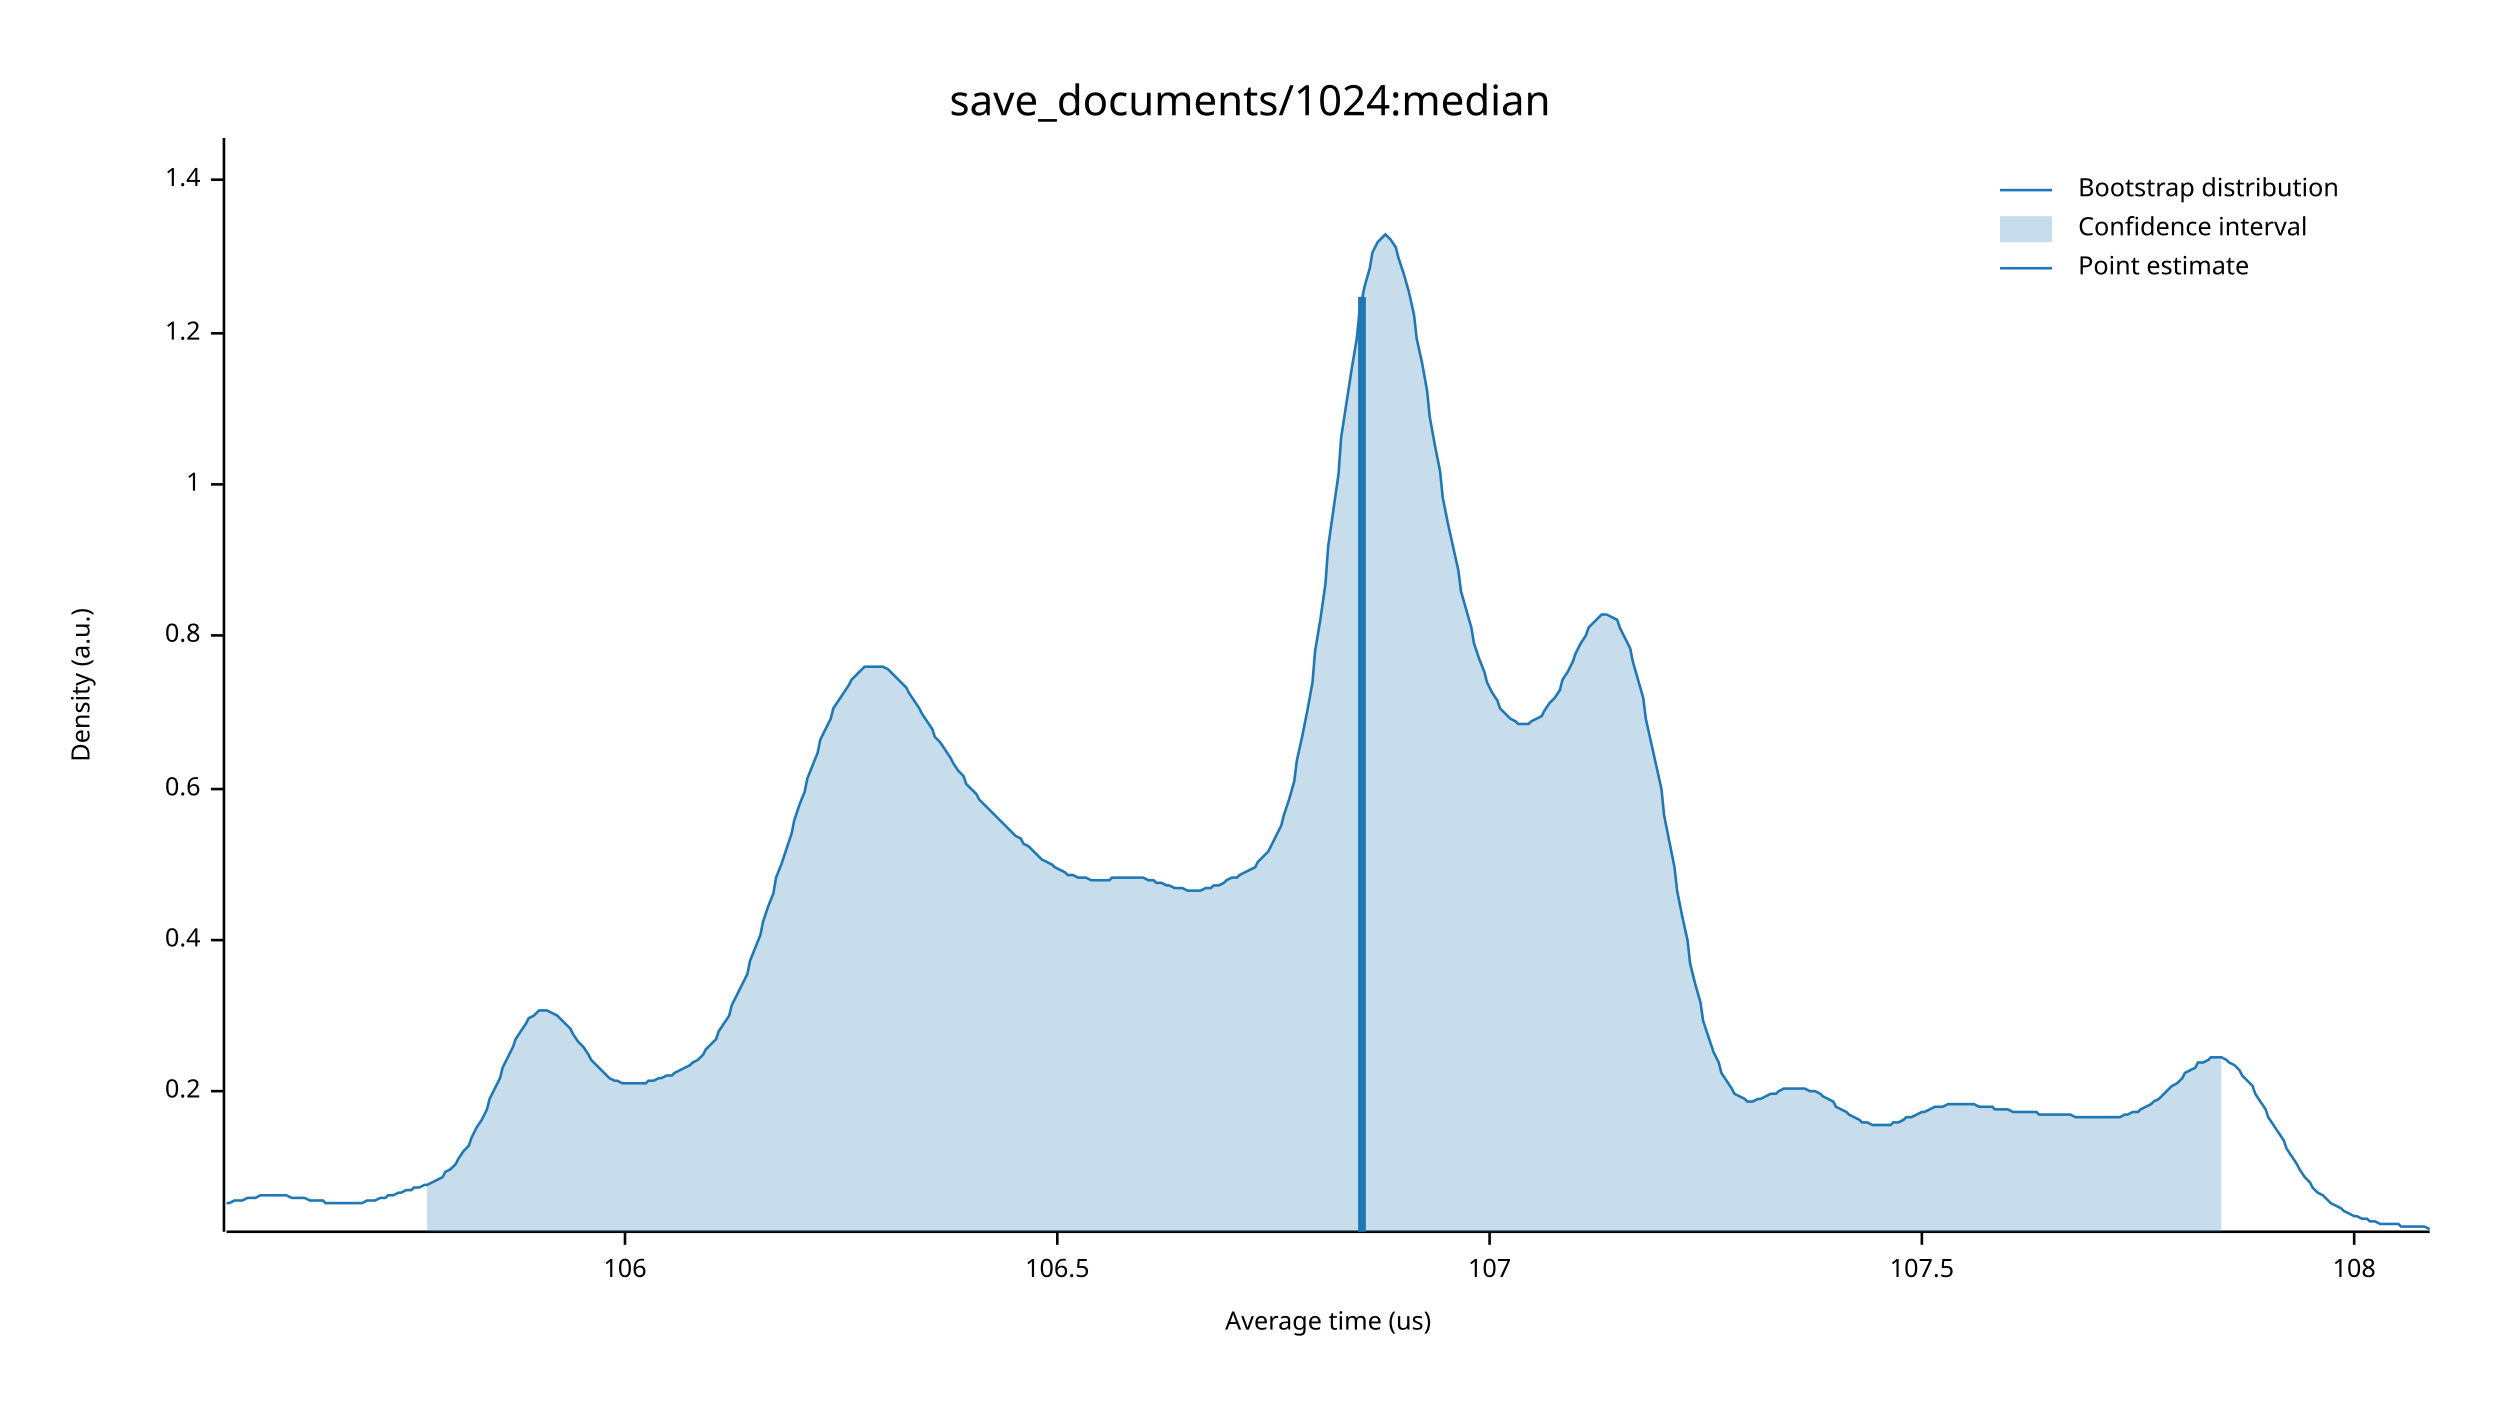
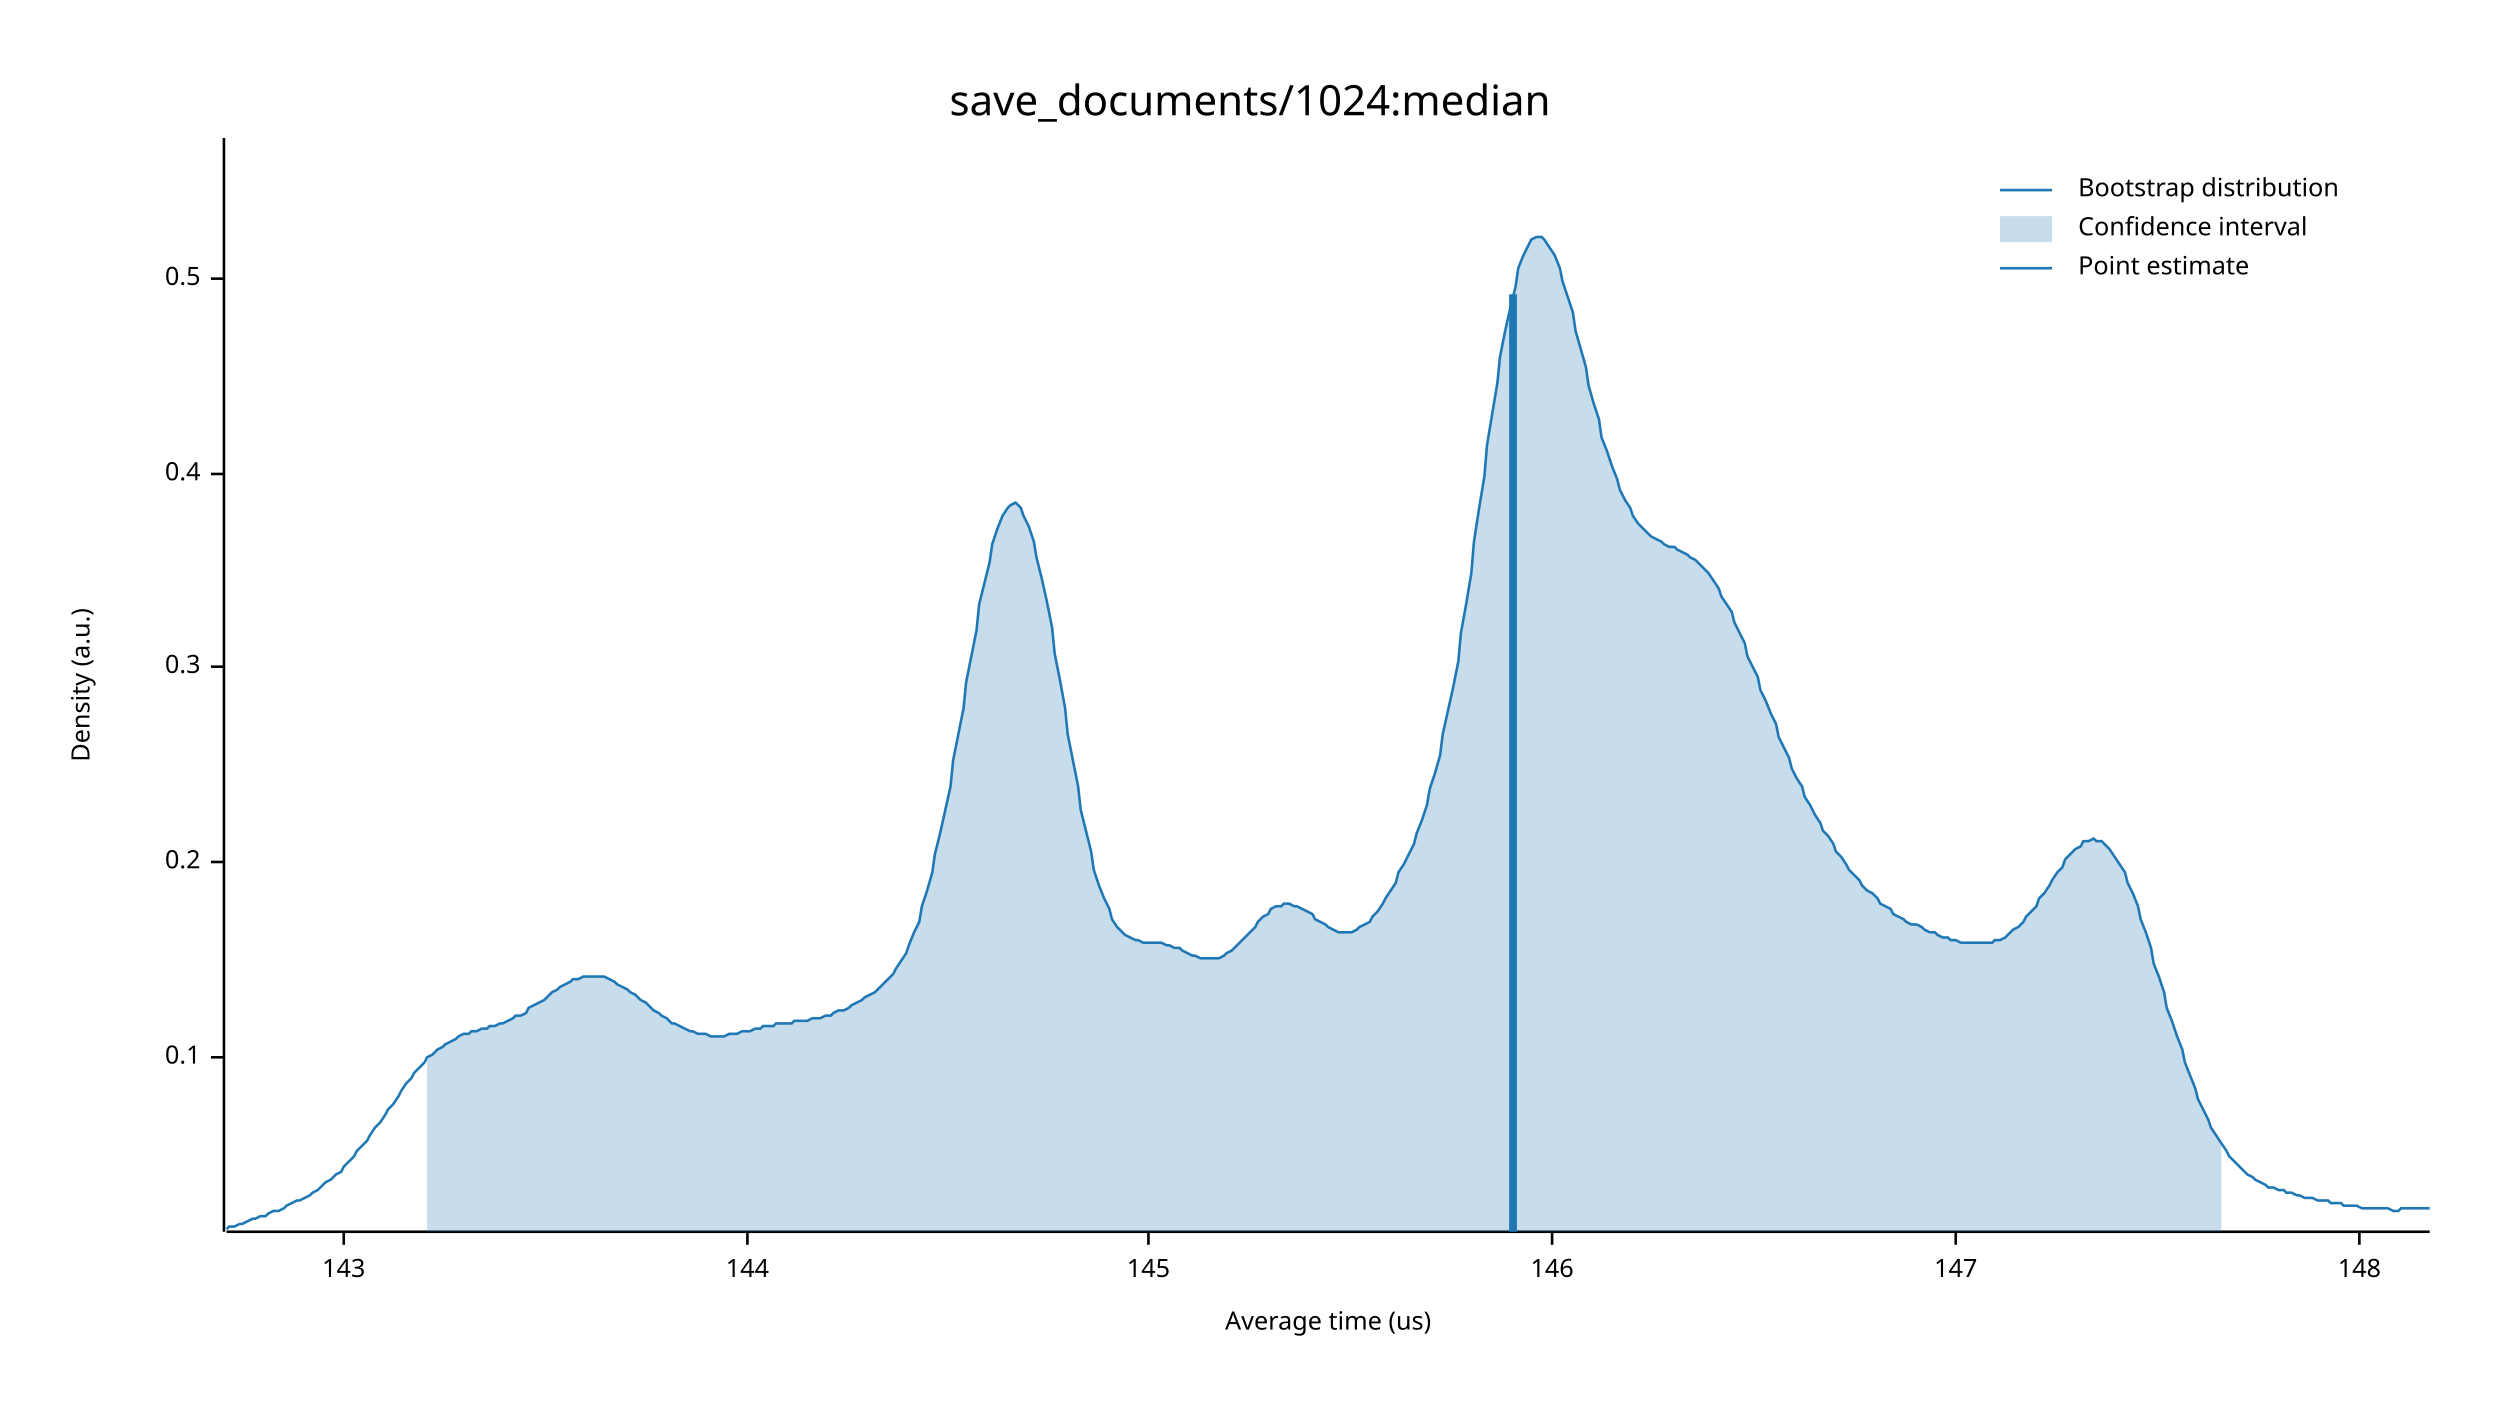
<svg xmlns="http://www.w3.org/2000/svg" width="960" height="540" viewBox="0 0 960 540">
  <text x="480" y="32" dy="0.76em" text-anchor="middle" font-family="sans-serif" font-size="16.129" opacity="1" fill="#000000">
save_documents/1024:median
</text>
  <text x="27" y="263" dy="0.76em" text-anchor="middle" font-family="sans-serif" font-size="9.677" opacity="1" fill="#000000" transform="rotate(270, 27, 263)">
Density (a.u.)
</text>
  <text x="510" y="513" dy="-0.5ex" text-anchor="middle" font-family="sans-serif" font-size="9.677" opacity="1" fill="#000000">
Average time (us)
</text>
  <polyline fill="none" opacity="1" stroke="#000000" stroke-width="1" points="86,53 86,473 " />
-   <text x="77" y="419" dy="0.5ex" text-anchor="end" font-family="sans-serif" font-size="9.677" opacity="1" fill="#000000">
+   <text x="77" y="406" dy="0.5ex" text-anchor="end" font-family="sans-serif" font-size="9.677" opacity="1" fill="#000000">
+ 0.1
+ </text>
+   <polyline fill="none" opacity="1" stroke="#000000" stroke-width="1" points="81,406 86,406 " />
+   <text x="77" y="331" dy="0.5ex" text-anchor="end" font-family="sans-serif" font-size="9.677" opacity="1" fill="#000000">
0.2
</text>
-   <polyline fill="none" opacity="1" stroke="#000000" stroke-width="1" points="81,419 86,419 " />
-   <text x="77" y="361" dy="0.5ex" text-anchor="end" font-family="sans-serif" font-size="9.677" opacity="1" fill="#000000">
+   <polyline fill="none" opacity="1" stroke="#000000" stroke-width="1" points="81,331 86,331 " />
+   <text x="77" y="256" dy="0.5ex" text-anchor="end" font-family="sans-serif" font-size="9.677" opacity="1" fill="#000000">
+ 0.3
+ </text>
+   <polyline fill="none" opacity="1" stroke="#000000" stroke-width="1" points="81,256 86,256 " />
+   <text x="77" y="182" dy="0.5ex" text-anchor="end" font-family="sans-serif" font-size="9.677" opacity="1" fill="#000000">
0.4
</text>
-   <polyline fill="none" opacity="1" stroke="#000000" stroke-width="1" points="81,361 86,361 " />
-   <text x="77" y="303" dy="0.5ex" text-anchor="end" font-family="sans-serif" font-size="9.677" opacity="1" fill="#000000">
- 0.6
+   <polyline fill="none" opacity="1" stroke="#000000" stroke-width="1" points="81,182 86,182 " />
+   <text x="77" y="107" dy="0.5ex" text-anchor="end" font-family="sans-serif" font-size="9.677" opacity="1" fill="#000000">
+ 0.5
</text>
-   <polyline fill="none" opacity="1" stroke="#000000" stroke-width="1" points="81,303 86,303 " />
-   <text x="77" y="244" dy="0.5ex" text-anchor="end" font-family="sans-serif" font-size="9.677" opacity="1" fill="#000000">
- 0.8
+   <polyline fill="none" opacity="1" stroke="#000000" stroke-width="1" points="81,107 86,107 " />
+   <polyline fill="none" opacity="1" stroke="#000000" stroke-width="1" points="87,473 933,473 " />
+   <text x="132" y="483" dy="0.76em" text-anchor="middle" font-family="sans-serif" font-size="9.677" opacity="1" fill="#000000">
+ 143
</text>
-   <polyline fill="none" opacity="1" stroke="#000000" stroke-width="1" points="81,244 86,244 " />
-   <text x="77" y="186" dy="0.5ex" text-anchor="end" font-family="sans-serif" font-size="9.677" opacity="1" fill="#000000">
- 1
+   <polyline fill="none" opacity="1" stroke="#000000" stroke-width="1" points="132,473 132,478 " />
+   <text x="287" y="483" dy="0.76em" text-anchor="middle" font-family="sans-serif" font-size="9.677" opacity="1" fill="#000000">
+ 144
</text>
-   <polyline fill="none" opacity="1" stroke="#000000" stroke-width="1" points="81,186 86,186 " />
-   <text x="77" y="128" dy="0.5ex" text-anchor="end" font-family="sans-serif" font-size="9.677" opacity="1" fill="#000000">
- 1.2
+   <polyline fill="none" opacity="1" stroke="#000000" stroke-width="1" points="287,473 287,478 " />
+   <text x="441" y="483" dy="0.76em" text-anchor="middle" font-family="sans-serif" font-size="9.677" opacity="1" fill="#000000">
+ 145
</text>
-   <polyline fill="none" opacity="1" stroke="#000000" stroke-width="1" points="81,128 86,128 " />
-   <text x="77" y="69" dy="0.5ex" text-anchor="end" font-family="sans-serif" font-size="9.677" opacity="1" fill="#000000">
- 1.4
+   <polyline fill="none" opacity="1" stroke="#000000" stroke-width="1" points="441,473 441,478 " />
+   <text x="596" y="483" dy="0.76em" text-anchor="middle" font-family="sans-serif" font-size="9.677" opacity="1" fill="#000000">
+ 146
</text>
-   <polyline fill="none" opacity="1" stroke="#000000" stroke-width="1" points="81,69 86,69 " />
-   <polyline fill="none" opacity="1" stroke="#000000" stroke-width="1" points="87,473 933,473 " />
-   <text x="240" y="483" dy="0.76em" text-anchor="middle" font-family="sans-serif" font-size="9.677" opacity="1" fill="#000000">
- 106
+   <polyline fill="none" opacity="1" stroke="#000000" stroke-width="1" points="596,473 596,478 " />
+   <text x="751" y="483" dy="0.76em" text-anchor="middle" font-family="sans-serif" font-size="9.677" opacity="1" fill="#000000">
+ 147
</text>
-   <polyline fill="none" opacity="1" stroke="#000000" stroke-width="1" points="240,473 240,478 " />
-   <text x="406" y="483" dy="0.76em" text-anchor="middle" font-family="sans-serif" font-size="9.677" opacity="1" fill="#000000">
- 106.5
+   <polyline fill="none" opacity="1" stroke="#000000" stroke-width="1" points="751,473 751,478 " />
+   <text x="906" y="483" dy="0.76em" text-anchor="middle" font-family="sans-serif" font-size="9.677" opacity="1" fill="#000000">
+ 148
</text>
-   <polyline fill="none" opacity="1" stroke="#000000" stroke-width="1" points="406,473 406,478 " />
-   <text x="572" y="483" dy="0.76em" text-anchor="middle" font-family="sans-serif" font-size="9.677" opacity="1" fill="#000000">
- 107
- </text>
-   <polyline fill="none" opacity="1" stroke="#000000" stroke-width="1" points="572,473 572,478 " />
-   <text x="738" y="483" dy="0.76em" text-anchor="middle" font-family="sans-serif" font-size="9.677" opacity="1" fill="#000000">
- 107.5
- </text>
-   <polyline fill="none" opacity="1" stroke="#000000" stroke-width="1" points="738,473 738,478 " />
-   <text x="904" y="483" dy="0.76em" text-anchor="middle" font-family="sans-serif" font-size="9.677" opacity="1" fill="#000000">
- 108
- </text>
-   <polyline fill="none" opacity="1" stroke="#000000" stroke-width="1" points="904,473 904,478 " />
-   <polyline fill="none" opacity="1" stroke="#1F78B4" stroke-width="1" points="87,462 88,462 90,461 92,461 93,461 95,460 97,460 98,460 100,459 102,459 103,459 105,459 107,459 109,459 110,459 112,460 114,460 115,460 117,460 119,461 120,461 122,461 124,461 125,462 127,462 129,462 131,462 132,462 134,462 136,462 137,462 139,462 141,461 142,461 144,461 146,460 148,460 149,459 151,459 153,458 154,458 156,457 158,457 159,456 161,456 163,455 164,455 166,454 168,453 170,452 171,450 173,449 175,447 176,445 178,442 180,440 181,437 183,433 185,430 187,426 188,422 190,418 192,414 193,410 195,406 197,402 198,399 200,396 202,393 203,391 205,390 207,388 209,388 210,388 212,389 214,390 215,391 217,393 219,395 220,397 222,400 224,402 226,405 227,407 229,409 231,411 232,412 234,414 236,415 237,415 239,416 241,416 242,416 244,416 246,416 248,416 249,415 251,415 253,414 254,414 256,413 258,413 259,412 261,411 263,410 265,409 266,408 268,407 270,405 271,403 273,401 275,399 276,396 278,393 280,390 281,386 283,382 285,378 287,374 288,369 290,364 292,359 293,354 295,348 297,343 298,337 300,332 302,326 304,320 305,315 307,309 309,304 310,299 312,294 314,289 315,284 317,280 319,276 320,272 322,269 324,266 326,263 327,261 329,259 331,257 332,256 334,256 336,256 337,256 339,256 341,257 343,259 344,260 346,262 348,264 349,266 351,269 353,272 354,274 356,277 358,280 359,283 361,285 363,288 365,291 366,293 368,296 370,298 371,301 373,303 375,305 376,307 378,309 380,311 381,312 383,314 385,316 387,318 388,319 390,321 392,322 393,324 395,325 397,327 398,328 400,330 402,331 404,332 405,333 407,334 409,335 410,336 412,336 414,337 415,337 417,337 419,338 420,338 422,338 424,338 426,338 427,337 429,337 431,337 432,337 434,337 436,337 437,337 439,337 441,338 443,338 444,339 446,339 448,340 449,340 451,341 453,341 454,341 456,342 458,342 459,342 461,342 463,341 465,341 466,340 468,340 470,339 471,338 473,337 475,337 476,336 478,335 480,334 482,333 483,331 485,329 487,327 488,325 490,321 492,317 493,313 495,307 497,300 498,292 500,283 502,273 504,262 505,250 507,238 509,224 510,210 512,196 514,182 515,168 517,155 519,142 521,130 522,120 524,110 526,103 527,97 529,93 531,91 532,90 534,92 536,95 537,99 539,105 541,112 543,121 544,130 546,139 548,150 549,160 551,171 553,181 554,191 556,201 558,210 560,219 561,227 563,234 565,241 566,247 568,253 570,258 571,262 573,266 575,269 576,272 578,274 580,276 582,277 583,278 585,278 587,278 588,277 590,276 592,275 593,273 595,270 597,268 599,265 600,261 602,258 604,254 605,251 607,247 609,244 610,241 612,239 614,237 615,236 617,236 619,237 621,238 622,241 624,245 626,249 627,254 629,261 631,268 632,276 634,285 636,294 638,303 639,313 641,323 643,333 644,342 646,352 648,361 649,370 651,378 653,385 654,392 656,398 658,404 660,408 661,412 663,415 665,418 666,420 668,421 670,422 671,423 673,423 675,422 676,422 678,421 680,420 682,420 683,419 685,418 687,418 688,418 690,418 692,418 693,418 695,419 697,419 699,420 700,421 702,422 704,423 705,425 707,426 709,427 710,428 712,429 714,430 715,431 717,431 719,432 721,432 722,432 724,432 726,432 727,431 729,431 731,430 732,429 734,429 736,428 738,427 739,427 741,426 743,425 744,425 746,425 748,424 749,424 751,424 753,424 754,424 756,424 758,424 760,425 761,425 763,425 765,425 766,426 768,426 770,426 771,426 773,427 775,427 777,427 778,427 780,427 782,427 783,428 785,428 787,428 788,428 790,428 792,428 793,428 795,428 797,429 799,429 800,429 802,429 804,429 805,429 807,429 809,429 810,429 812,429 814,429 816,428 817,428 819,427 821,427 822,426 824,425 826,424 827,423 829,422 831,420 832,419 834,417 836,416 838,414 839,412 841,411 843,410 844,408 846,408 848,407 849,406 851,406 853,406 855,407 856,408 858,409 860,411 861,413 863,415 865,417 866,420 868,423 870,426 871,429 873,432 875,435 877,438 878,441 880,444 882,447 883,449 885,452 887,454 888,456 890,458 892,459 894,461 895,462 897,463 899,464 900,465 902,466 904,467 905,467 907,468 909,468 910,469 912,469 914,470 916,470 917,470 919,470 921,470 922,471 924,471 926,471 927,471 929,471 931,471 933,472 " />
-   <polygon opacity="0.25" fill="#1F78B4" points="164,455 166,454 168,453 170,452 171,450 173,449 175,447 176,445 178,442 180,440 181,437 183,433 185,430 187,426 188,422 190,418 192,414 193,410 195,406 197,402 198,399 200,396 202,393 203,391 205,390 207,388 209,388 210,388 212,389 214,390 215,391 217,393 219,395 220,397 222,400 224,402 226,405 227,407 229,409 231,411 232,412 234,414 236,415 237,415 239,416 241,416 242,416 244,416 246,416 248,416 249,415 251,415 253,414 254,414 256,413 258,413 259,412 261,411 263,410 265,409 266,408 268,407 270,405 271,403 273,401 275,399 276,396 278,393 280,390 281,386 283,382 285,378 287,374 288,369 290,364 292,359 293,354 295,348 297,343 298,337 300,332 302,326 304,320 305,315 307,309 309,304 310,299 312,294 314,289 315,284 317,280 319,276 320,272 322,269 324,266 326,263 327,261 329,259 331,257 332,256 334,256 336,256 337,256 339,256 341,257 343,259 344,260 346,262 348,264 349,266 351,269 353,272 354,274 356,277 358,280 359,283 361,285 363,288 365,291 366,293 368,296 370,298 371,301 373,303 375,305 376,307 378,309 380,311 381,312 383,314 385,316 387,318 388,319 390,321 392,322 393,324 395,325 397,327 398,328 400,330 402,331 404,332 405,333 407,334 409,335 410,336 412,336 414,337 415,337 417,337 419,338 420,338 422,338 424,338 426,338 427,337 429,337 431,337 432,337 434,337 436,337 437,337 439,337 441,338 443,338 444,339 446,339 448,340 449,340 451,341 453,341 454,341 456,342 458,342 459,342 461,342 463,341 465,341 466,340 468,340 470,339 471,338 473,337 475,337 476,336 478,335 480,334 482,333 483,331 485,329 487,327 488,325 490,321 492,317 493,313 495,307 497,300 498,292 500,283 502,273 504,262 505,250 507,238 509,224 510,210 512,196 514,182 515,168 517,155 519,142 521,130 522,120 524,110 526,103 527,97 529,93 531,91 532,90 534,92 536,95 537,99 539,105 541,112 543,121 544,130 546,139 548,150 549,160 551,171 553,181 554,191 556,201 558,210 560,219 561,227 563,234 565,241 566,247 568,253 570,258 571,262 573,266 575,269 576,272 578,274 580,276 582,277 583,278 585,278 587,278 588,277 590,276 592,275 593,273 595,270 597,268 599,265 600,261 602,258 604,254 605,251 607,247 609,244 610,241 612,239 614,237 615,236 617,236 619,237 621,238 622,241 624,245 626,249 627,254 629,261 631,268 632,276 634,285 636,294 638,303 639,313 641,323 643,333 644,342 646,352 648,361 649,370 651,378 653,385 654,392 656,398 658,404 660,408 661,412 663,415 665,418 666,420 668,421 670,422 671,423 673,423 675,422 676,422 678,421 680,420 682,420 683,419 685,418 687,418 688,418 690,418 692,418 693,418 695,419 697,419 699,420 700,421 702,422 704,423 705,425 707,426 709,427 710,428 712,429 714,430 715,431 717,431 719,432 721,432 722,432 724,432 726,432 727,431 729,431 731,430 732,429 734,429 736,428 738,427 739,427 741,426 743,425 744,425 746,425 748,424 749,424 751,424 753,424 754,424 756,424 758,424 760,425 761,425 763,425 765,425 766,426 768,426 770,426 771,426 773,427 775,427 777,427 778,427 780,427 782,427 783,428 785,428 787,428 788,428 790,428 792,428 793,428 795,428 797,429 799,429 800,429 802,429 804,429 805,429 807,429 809,429 810,429 812,429 814,429 816,428 817,428 819,427 821,427 822,426 824,425 826,424 827,423 829,422 831,420 832,419 834,417 836,416 838,414 839,412 841,411 843,410 844,408 846,408 848,407 849,406 851,406 853,406 853,473 164,473 " />
-   <polyline fill="none" opacity="1" stroke="#1F78B4" stroke-width="3" points="523,473 523,114 " />
+   <polyline fill="none" opacity="1" stroke="#000000" stroke-width="1" points="906,473 906,478 " />
+   <polyline fill="none" opacity="1" stroke="#1F78B4" stroke-width="1" points="87,472 88,471 90,471 92,470 93,470 95,469 97,468 98,468 100,467 102,467 103,466 105,465 107,465 109,464 110,463 112,462 114,461 115,461 117,460 119,459 120,458 122,457 124,455 125,454 127,453 129,451 131,450 132,448 134,446 136,444 137,442 139,440 141,438 142,436 144,433 146,431 148,428 149,426 151,424 153,421 154,419 156,416 158,414 159,412 161,410 163,408 164,406 166,405 168,403 170,402 171,401 173,400 175,399 176,398 178,397 180,397 181,396 183,396 185,395 187,395 188,394 190,394 192,393 193,393 195,392 197,391 198,390 200,390 202,389 203,387 205,386 207,385 209,384 210,383 212,381 214,380 215,379 217,378 219,377 220,376 222,376 224,375 226,375 227,375 229,375 231,375 232,375 234,376 236,377 237,378 239,379 241,380 242,381 244,382 246,384 248,385 249,386 251,388 253,389 254,390 256,391 258,393 259,393 261,394 263,395 265,396 266,396 268,397 270,397 271,397 273,398 275,398 276,398 278,398 280,397 281,397 283,397 285,396 287,396 288,396 290,395 292,395 293,394 295,394 297,394 298,393 300,393 302,393 304,393 305,392 307,392 309,392 310,392 312,391 314,391 315,391 317,390 319,390 320,389 322,388 324,388 326,387 327,386 329,385 331,384 332,383 334,382 336,381 337,380 339,378 341,376 343,374 344,372 346,369 348,366 349,363 351,358 353,354 354,348 356,342 358,335 359,328 361,320 363,311 365,302 366,292 368,282 370,272 371,262 373,252 375,242 376,232 378,224 380,216 381,209 383,203 385,198 387,195 388,194 390,193 392,195 393,198 395,202 397,208 398,214 400,222 402,231 404,241 405,251 407,261 409,272 410,282 412,292 414,302 415,311 417,319 419,327 420,334 422,340 424,345 426,349 427,353 429,356 431,358 432,359 434,360 436,361 437,361 439,362 441,362 443,362 444,362 446,362 448,363 449,363 451,364 453,364 454,365 456,366 458,367 459,367 461,368 463,368 465,368 466,368 468,368 470,367 471,366 473,365 475,363 476,362 478,360 480,358 482,356 483,354 485,352 487,351 488,349 490,348 492,348 493,347 495,347 497,348 498,348 500,349 502,350 504,351 505,353 507,354 509,355 510,356 512,357 514,358 515,358 517,358 519,358 521,357 522,356 524,355 526,354 527,352 529,350 531,347 532,345 534,342 536,339 537,335 539,332 541,328 543,324 544,320 546,315 548,309 549,303 551,297 553,290 554,282 556,273 558,264 560,254 561,243 563,232 565,220 566,208 568,195 570,183 571,171 573,159 575,147 576,137 578,127 580,118 582,110 583,103 585,98 587,94 588,92 590,91 592,91 593,92 595,95 597,98 599,103 600,108 602,114 604,120 605,127 607,134 609,141 610,148 612,155 614,161 615,168 617,173 619,179 621,184 622,188 624,192 626,195 627,198 629,201 631,203 632,204 634,206 636,207 638,208 639,209 641,210 643,210 644,211 646,212 648,213 649,214 651,215 653,217 654,218 656,220 658,223 660,226 661,229 663,232 665,235 666,239 668,243 670,247 671,252 673,256 675,260 676,265 678,269 680,274 682,278 683,283 685,287 687,291 688,295 690,299 692,302 693,306 695,309 697,313 699,316 700,319 702,321 704,324 705,327 707,329 709,332 710,334 712,336 714,338 715,340 717,342 719,343 721,345 722,347 724,348 726,349 727,351 729,352 731,353 732,354 734,355 736,355 738,356 739,357 741,358 743,358 744,359 746,360 748,360 749,361 751,361 753,362 754,362 756,362 758,362 760,362 761,362 763,362 765,362 766,361 768,361 770,360 771,359 773,357 775,356 777,354 778,352 780,350 782,348 783,345 785,343 787,340 788,338 790,335 792,333 793,330 795,328 797,326 799,325 800,323 802,323 804,322 805,323 807,323 809,325 810,326 812,329 814,332 816,335 817,339 819,343 821,348 822,353 824,358 826,364 827,370 829,375 831,381 832,387 834,392 836,398 838,403 839,408 841,413 843,418 844,422 846,426 848,430 849,433 851,436 853,439 855,442 856,444 858,446 860,448 861,449 863,451 865,452 866,453 868,454 870,455 871,456 873,456 875,457 877,457 878,458 880,458 882,459 883,459 885,460 887,460 888,460 890,461 892,461 894,461 895,462 897,462 899,462 900,463 902,463 904,463 905,463 907,464 909,464 910,464 912,464 914,464 916,464 917,464 919,465 921,465 922,464 924,464 926,464 927,464 929,464 931,464 933,464 " />
+   <polygon opacity="0.25" fill="#1F78B4" points="164,406 166,405 168,403 170,402 171,401 173,400 175,399 176,398 178,397 180,397 181,396 183,396 185,395 187,395 188,394 190,394 192,393 193,393 195,392 197,391 198,390 200,390 202,389 203,387 205,386 207,385 209,384 210,383 212,381 214,380 215,379 217,378 219,377 220,376 222,376 224,375 226,375 227,375 229,375 231,375 232,375 234,376 236,377 237,378 239,379 241,380 242,381 244,382 246,384 248,385 249,386 251,388 253,389 254,390 256,391 258,393 259,393 261,394 263,395 265,396 266,396 268,397 270,397 271,397 273,398 275,398 276,398 278,398 280,397 281,397 283,397 285,396 287,396 288,396 290,395 292,395 293,394 295,394 297,394 298,393 300,393 302,393 304,393 305,392 307,392 309,392 310,392 312,391 314,391 315,391 317,390 319,390 320,389 322,388 324,388 326,387 327,386 329,385 331,384 332,383 334,382 336,381 337,380 339,378 341,376 343,374 344,372 346,369 348,366 349,363 351,358 353,354 354,348 356,342 358,335 359,328 361,320 363,311 365,302 366,292 368,282 370,272 371,262 373,252 375,242 376,232 378,224 380,216 381,209 383,203 385,198 387,195 388,194 390,193 392,195 393,198 395,202 397,208 398,214 400,222 402,231 404,241 405,251 407,261 409,272 410,282 412,292 414,302 415,311 417,319 419,327 420,334 422,340 424,345 426,349 427,353 429,356 431,358 432,359 434,360 436,361 437,361 439,362 441,362 443,362 444,362 446,362 448,363 449,363 451,364 453,364 454,365 456,366 458,367 459,367 461,368 463,368 465,368 466,368 468,368 470,367 471,366 473,365 475,363 476,362 478,360 480,358 482,356 483,354 485,352 487,351 488,349 490,348 492,348 493,347 495,347 497,348 498,348 500,349 502,350 504,351 505,353 507,354 509,355 510,356 512,357 514,358 515,358 517,358 519,358 521,357 522,356 524,355 526,354 527,352 529,350 531,347 532,345 534,342 536,339 537,335 539,332 541,328 543,324 544,320 546,315 548,309 549,303 551,297 553,290 554,282 556,273 558,264 560,254 561,243 563,232 565,220 566,208 568,195 570,183 571,171 573,159 575,147 576,137 578,127 580,118 582,110 583,103 585,98 587,94 588,92 590,91 592,91 593,92 595,95 597,98 599,103 600,108 602,114 604,120 605,127 607,134 609,141 610,148 612,155 614,161 615,168 617,173 619,179 621,184 622,188 624,192 626,195 627,198 629,201 631,203 632,204 634,206 636,207 638,208 639,209 641,210 643,210 644,211 646,212 648,213 649,214 651,215 653,217 654,218 656,220 658,223 660,226 661,229 663,232 665,235 666,239 668,243 670,247 671,252 673,256 675,260 676,265 678,269 680,274 682,278 683,283 685,287 687,291 688,295 690,299 692,302 693,306 695,309 697,313 699,316 700,319 702,321 704,324 705,327 707,329 709,332 710,334 712,336 714,338 715,340 717,342 719,343 721,345 722,347 724,348 726,349 727,351 729,352 731,353 732,354 734,355 736,355 738,356 739,357 741,358 743,358 744,359 746,360 748,360 749,361 751,361 753,362 754,362 756,362 758,362 760,362 761,362 763,362 765,362 766,361 768,361 770,360 771,359 773,357 775,356 777,354 778,352 780,350 782,348 783,345 785,343 787,340 788,338 790,335 792,333 793,330 795,328 797,326 799,325 800,323 802,323 804,322 805,323 807,323 809,325 810,326 812,329 814,332 816,335 817,339 819,343 821,348 822,353 824,358 826,364 827,370 829,375 831,381 832,387 834,392 836,398 838,403 839,408 841,413 843,418 844,422 846,426 848,430 849,433 851,436 853,439 853,473 164,473 " />
+   <polyline fill="none" opacity="1" stroke="#1F78B4" stroke-width="3" points="581,473 581,113 " />
  <text x="798" y="68" dy="0.76em" text-anchor="start" font-family="sans-serif" font-size="9.677" opacity="1" fill="#000000">
Bootstrap distribution
</text>
  <text x="798" y="83" dy="0.76em" text-anchor="start" font-family="sans-serif" font-size="9.677" opacity="1" fill="#000000">
Confidence interval
</text>
  <text x="798" y="98" dy="0.76em" text-anchor="start" font-family="sans-serif" font-size="9.677" opacity="1" fill="#000000">
Point estimate
</text>
  <polyline fill="none" opacity="1" stroke="#1F78B4" stroke-width="1" points="768,73 788,73 " />
  <rect x="768" y="83" width="20" height="10" opacity="0.25" fill="#1F78B4" stroke="none" />
  <polyline fill="none" opacity="1" stroke="#1F78B4" stroke-width="1" points="768,103 788,103 " />
</svg>
